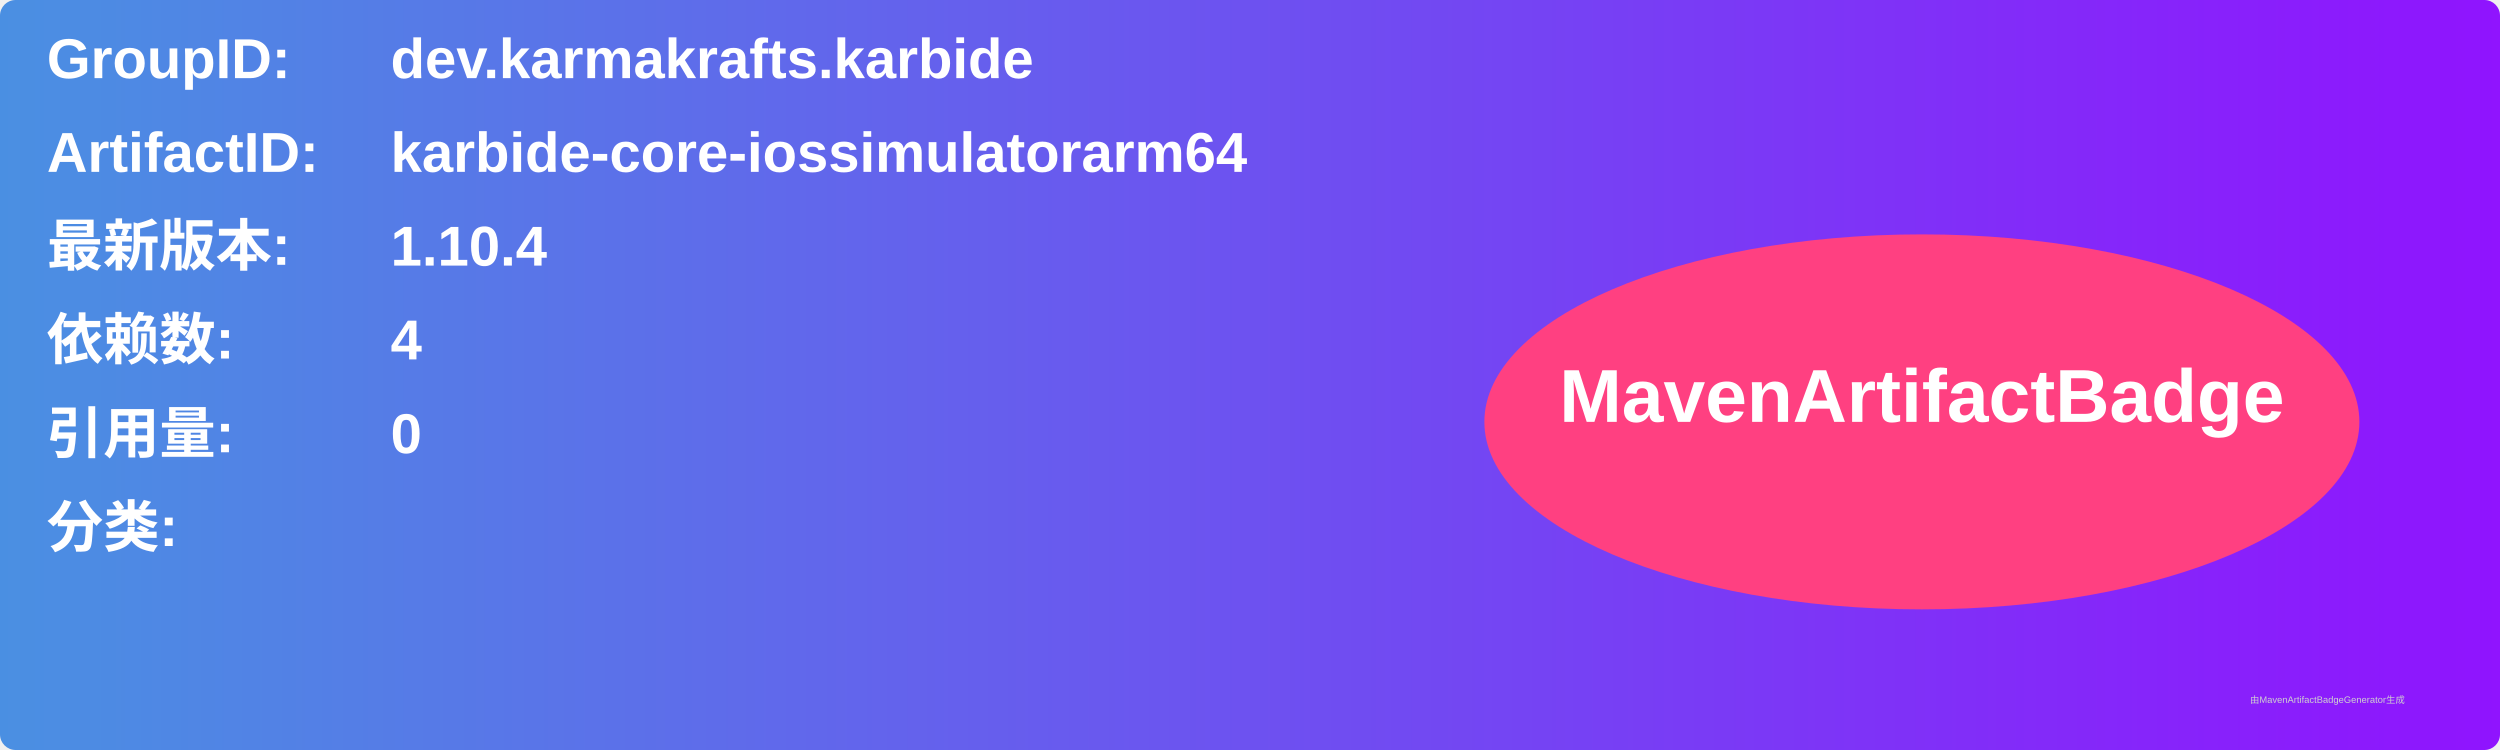
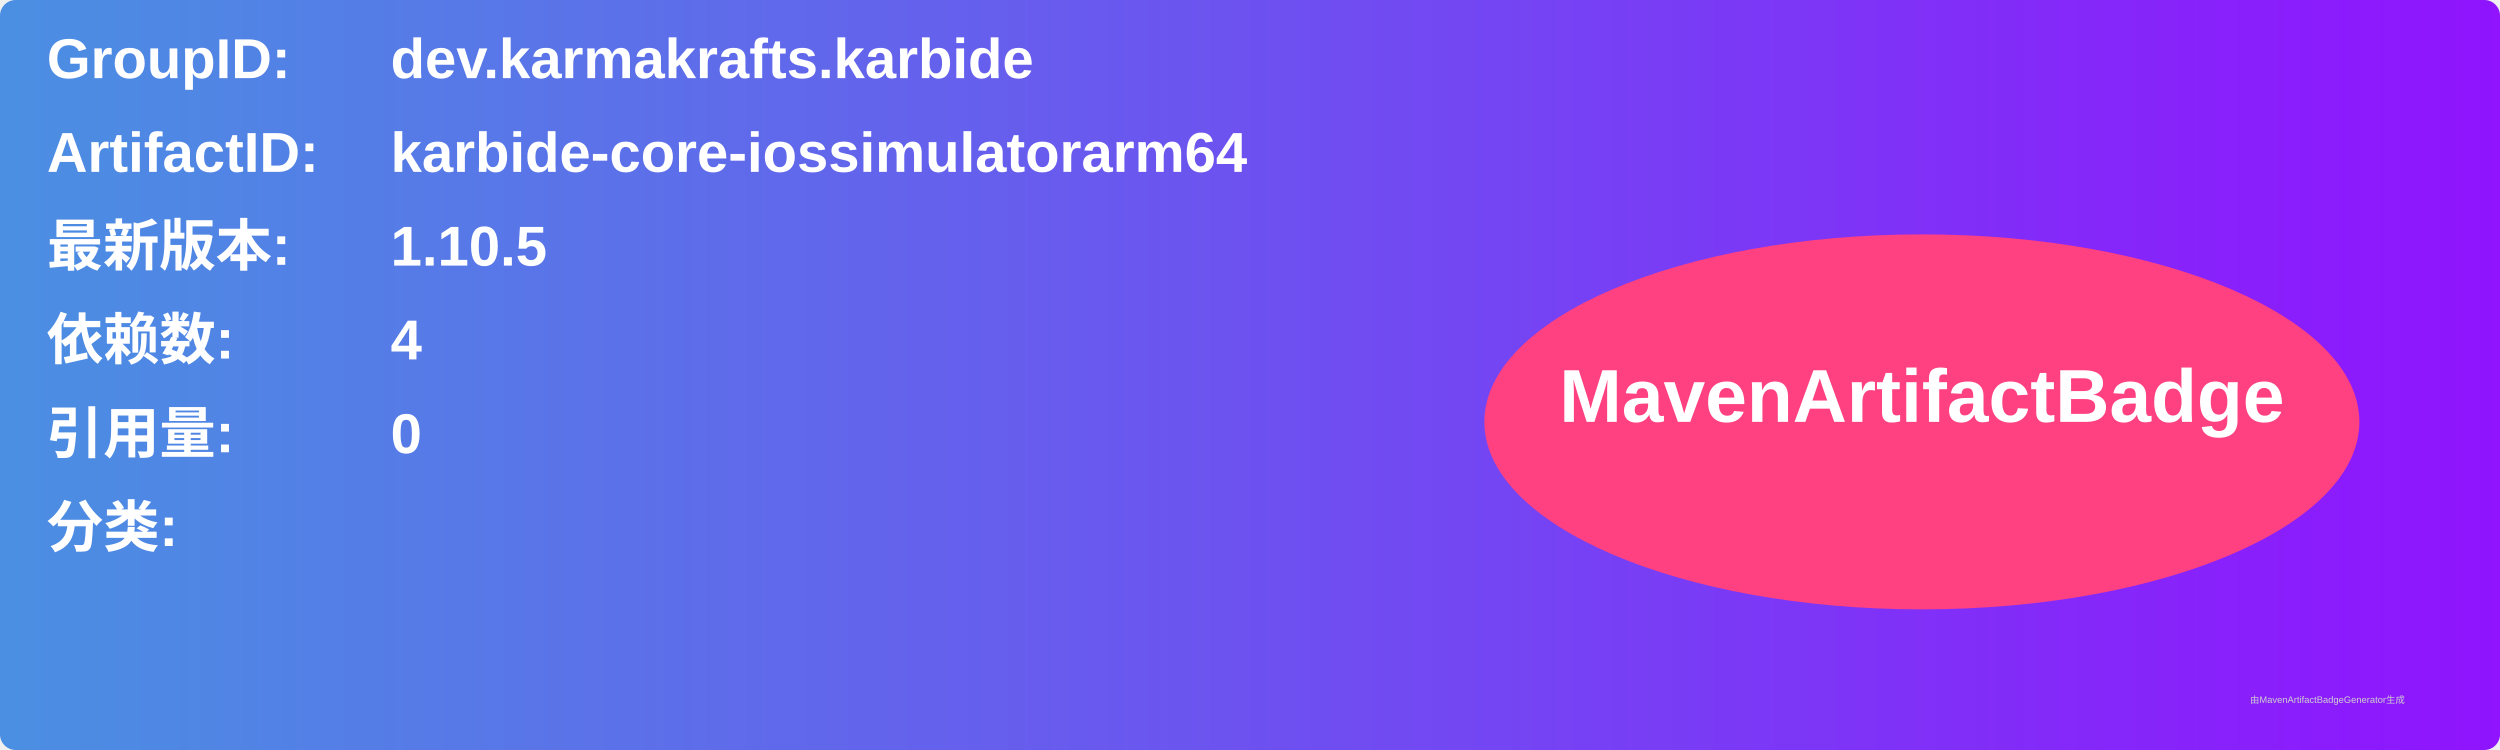
<svg xmlns="http://www.w3.org/2000/svg" width="800" height="240" viewBox="0 0 800 240">
  <linearGradient id="grad" x1="0%" y1="0%" x2="100%" y2="0%">
    <stop offset="0%" stop-color="#4a90e2" />
    <stop offset="100%" stop-color="#9013fe" />
  </linearGradient>
  <rect width="100%" height="100%" rx="5" ry="5" fill="url(#grad)" />
  <g transform="translate(15, 15)">
    <text x="0" y="10" font-family="Arial" font-size="18" fill="white" font-weight="bold" width="260">GroupID:</text>
    <text x="110" y="10" font-family="Arial" font-size="18" fill="white" font-weight="bold" width="460">dev.karmakrafts.karbide</text>
    <text x="0" y="40" font-family="Arial" font-size="18" fill="white" font-weight="bold" width="260">ArtifactID:</text>
    <text x="110" y="40" font-family="Arial" font-size="18" fill="white" font-weight="bold" width="460">karbide-core-iossimulatorarm64</text>
    <text x="0" y="70" font-family="Arial" font-size="18" fill="white" font-weight="bold">最新版本:</text>
    <text x="110" y="70" font-family="Arial" font-size="18" fill="white" font-weight="bold">
-       <tspan font-weight="bold">1.10.4</tspan>
+       <tspan font-weight="bold">1.10.5</tspan>
    </text>
    <text x="0" y="100" font-family="Arial" font-size="18" fill="white" font-weight="bold">依赖数: </text>
    <text x="110" y="100" font-family="Arial" font-size="18" fill="white">
      <tspan font-weight="bold">4</tspan>
    </text>
    <text x="0" y="130" font-family="Arial" font-size="18" fill="white" font-weight="bold">引用量: </text>
    <text x="110" y="130" font-family="Arial" font-size="18" fill="white">
      <tspan font-weight="bold">0</tspan>
    </text>
    <text x="0" y="160" font-family="Arial" font-size="18" fill="white" font-weight="bold">分类:</text>
    <text x="10" y="190" font-family="Arial" font-size="10" fill="white">
      <tspan font-weight="bold" />
    </text>
    <ellipse cx="600" cy="120" rx="140" ry="60" fill="#ff4081" />
    <text x="600" y="120" text-anchor="middle" font-family="Arial" font-size="24" fill="white" font-weight="bold">MavenArtifactBadge</text>
  </g>
  <text x="720" y="225" font-family="Arial" font-size="3" fill="#d0d0d0">由MavenArtifactBadgeGenerator生成</text>
</svg>
